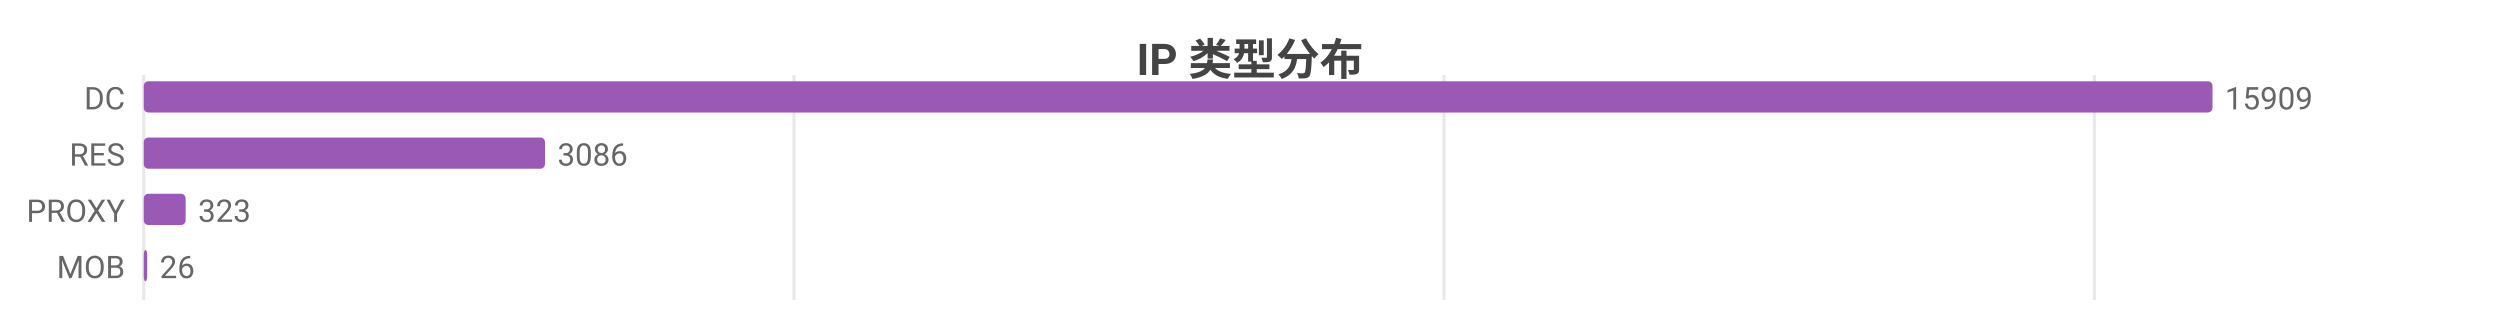
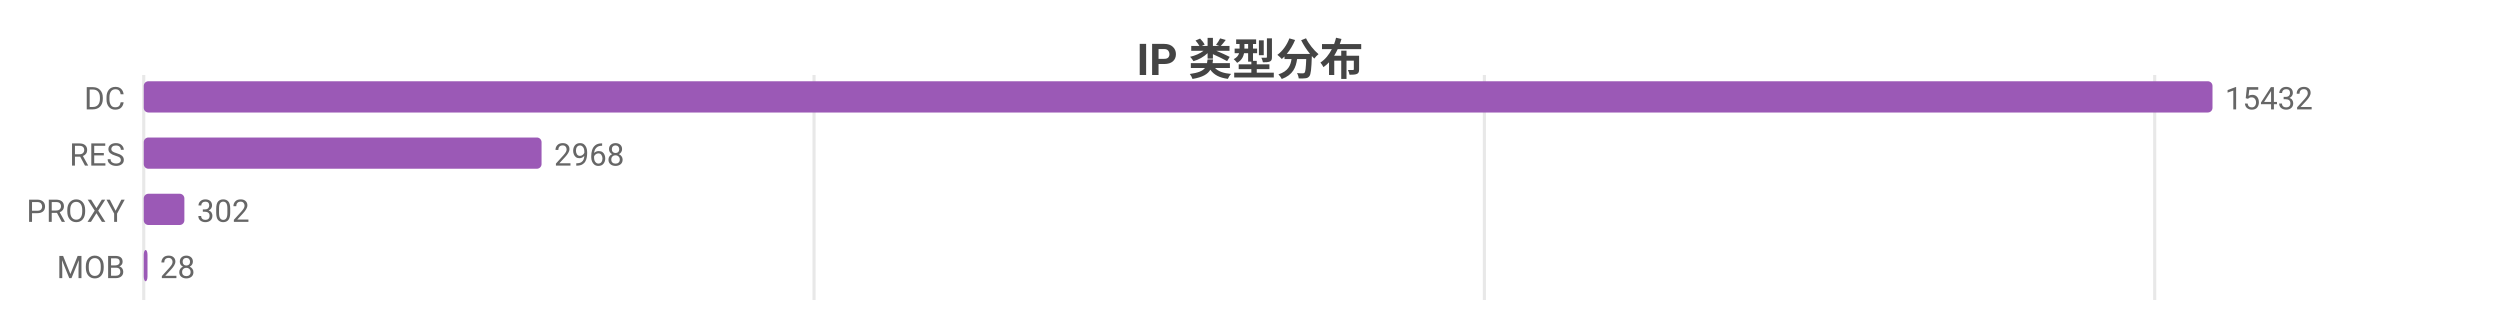
<svg xmlns="http://www.w3.org/2000/svg" width="800" height="104" viewBox="0 0 800 104">
  <rect width="800" height="104" fill="#ffffff" />
  <style>text{font-family:system-ui,-apple-system,'Segoe UI',Roboto,'PingFang SC','Microsoft YaHei','Noto Sans CJK SC',sans-serif}.g{stroke:#e8e8e8;stroke-width:1}.a{stroke:#999;stroke-width:1}.t{font-size:10px;fill:#666}.m{font-size:10px;text-anchor:middle;fill:#666}.e{font-size:10px;text-anchor:end;fill:#666}.l{font-size:11px;fill:#333}.tt{font-size:14px;font-weight:600;text-anchor:middle;fill:#444}.em{font-size:13px;text-anchor:middle;fill:#999}</style>
  <text class="tt" x="400.0" y="24">IP 类型分布</text>
  <line class="g" x1="46" y1="24" x2="46" y2="96" />
-   <line class="g" x1="254.1" y1="24" x2="254.1" y2="96" />
-   <line class="g" x1="462.1" y1="24" x2="462.1" y2="96" />
-   <line class="g" x1="670.2" y1="24" x2="670.2" y2="96" />
+   <line class="g" x1="260.5" y1="24" x2="260.5" y2="96" />
+   <line class="g" x1="475.0" y1="24" x2="475.0" y2="96" />
+   <line class="g" x1="689.5" y1="24" x2="689.5" y2="96" />
  <text class="e" x="40" y="35">DC</text>
  <rect x="46" y="26" width="662" height="10" fill="#9b59b6" rx="1.5" />
-   <text class="t" x="712" y="35">15909</text>
+   <text class="t" x="712" y="35">15432</text>
  <text class="e" x="40" y="53">RES</text>
-   <rect x="46" y="44" width="128.4" height="10" fill="#9b59b6" rx="1.5" />
-   <text class="t" x="178.4" y="53">3086</text>
+   <rect x="46" y="44" width="127.3" height="10" fill="#9b59b6" rx="1.5" />
+   <text class="t" x="177.3" y="53">2968</text>
  <text class="e" x="40" y="71">PROXY</text>
-   <rect x="46" y="62" width="13.4" height="10" fill="#9b59b6" rx="1.5" />
-   <text class="t" x="63.4" y="71">323</text>
+   <rect x="46" y="62" width="13.0" height="10" fill="#9b59b6" rx="1.5" />
+   <text class="t" x="63.0" y="71">302</text>
  <text class="e" x="40" y="89">MOB</text>
-   <rect x="46" y="80" width="1.1" height="10" fill="#9b59b6" rx="1.5" />
-   <text class="t" x="51.1" y="89">26</text>
+   <rect x="46" y="80" width="1.2" height="10" fill="#9b59b6" rx="1.5" />
+   <text class="t" x="51.2" y="89">28</text>
</svg>
